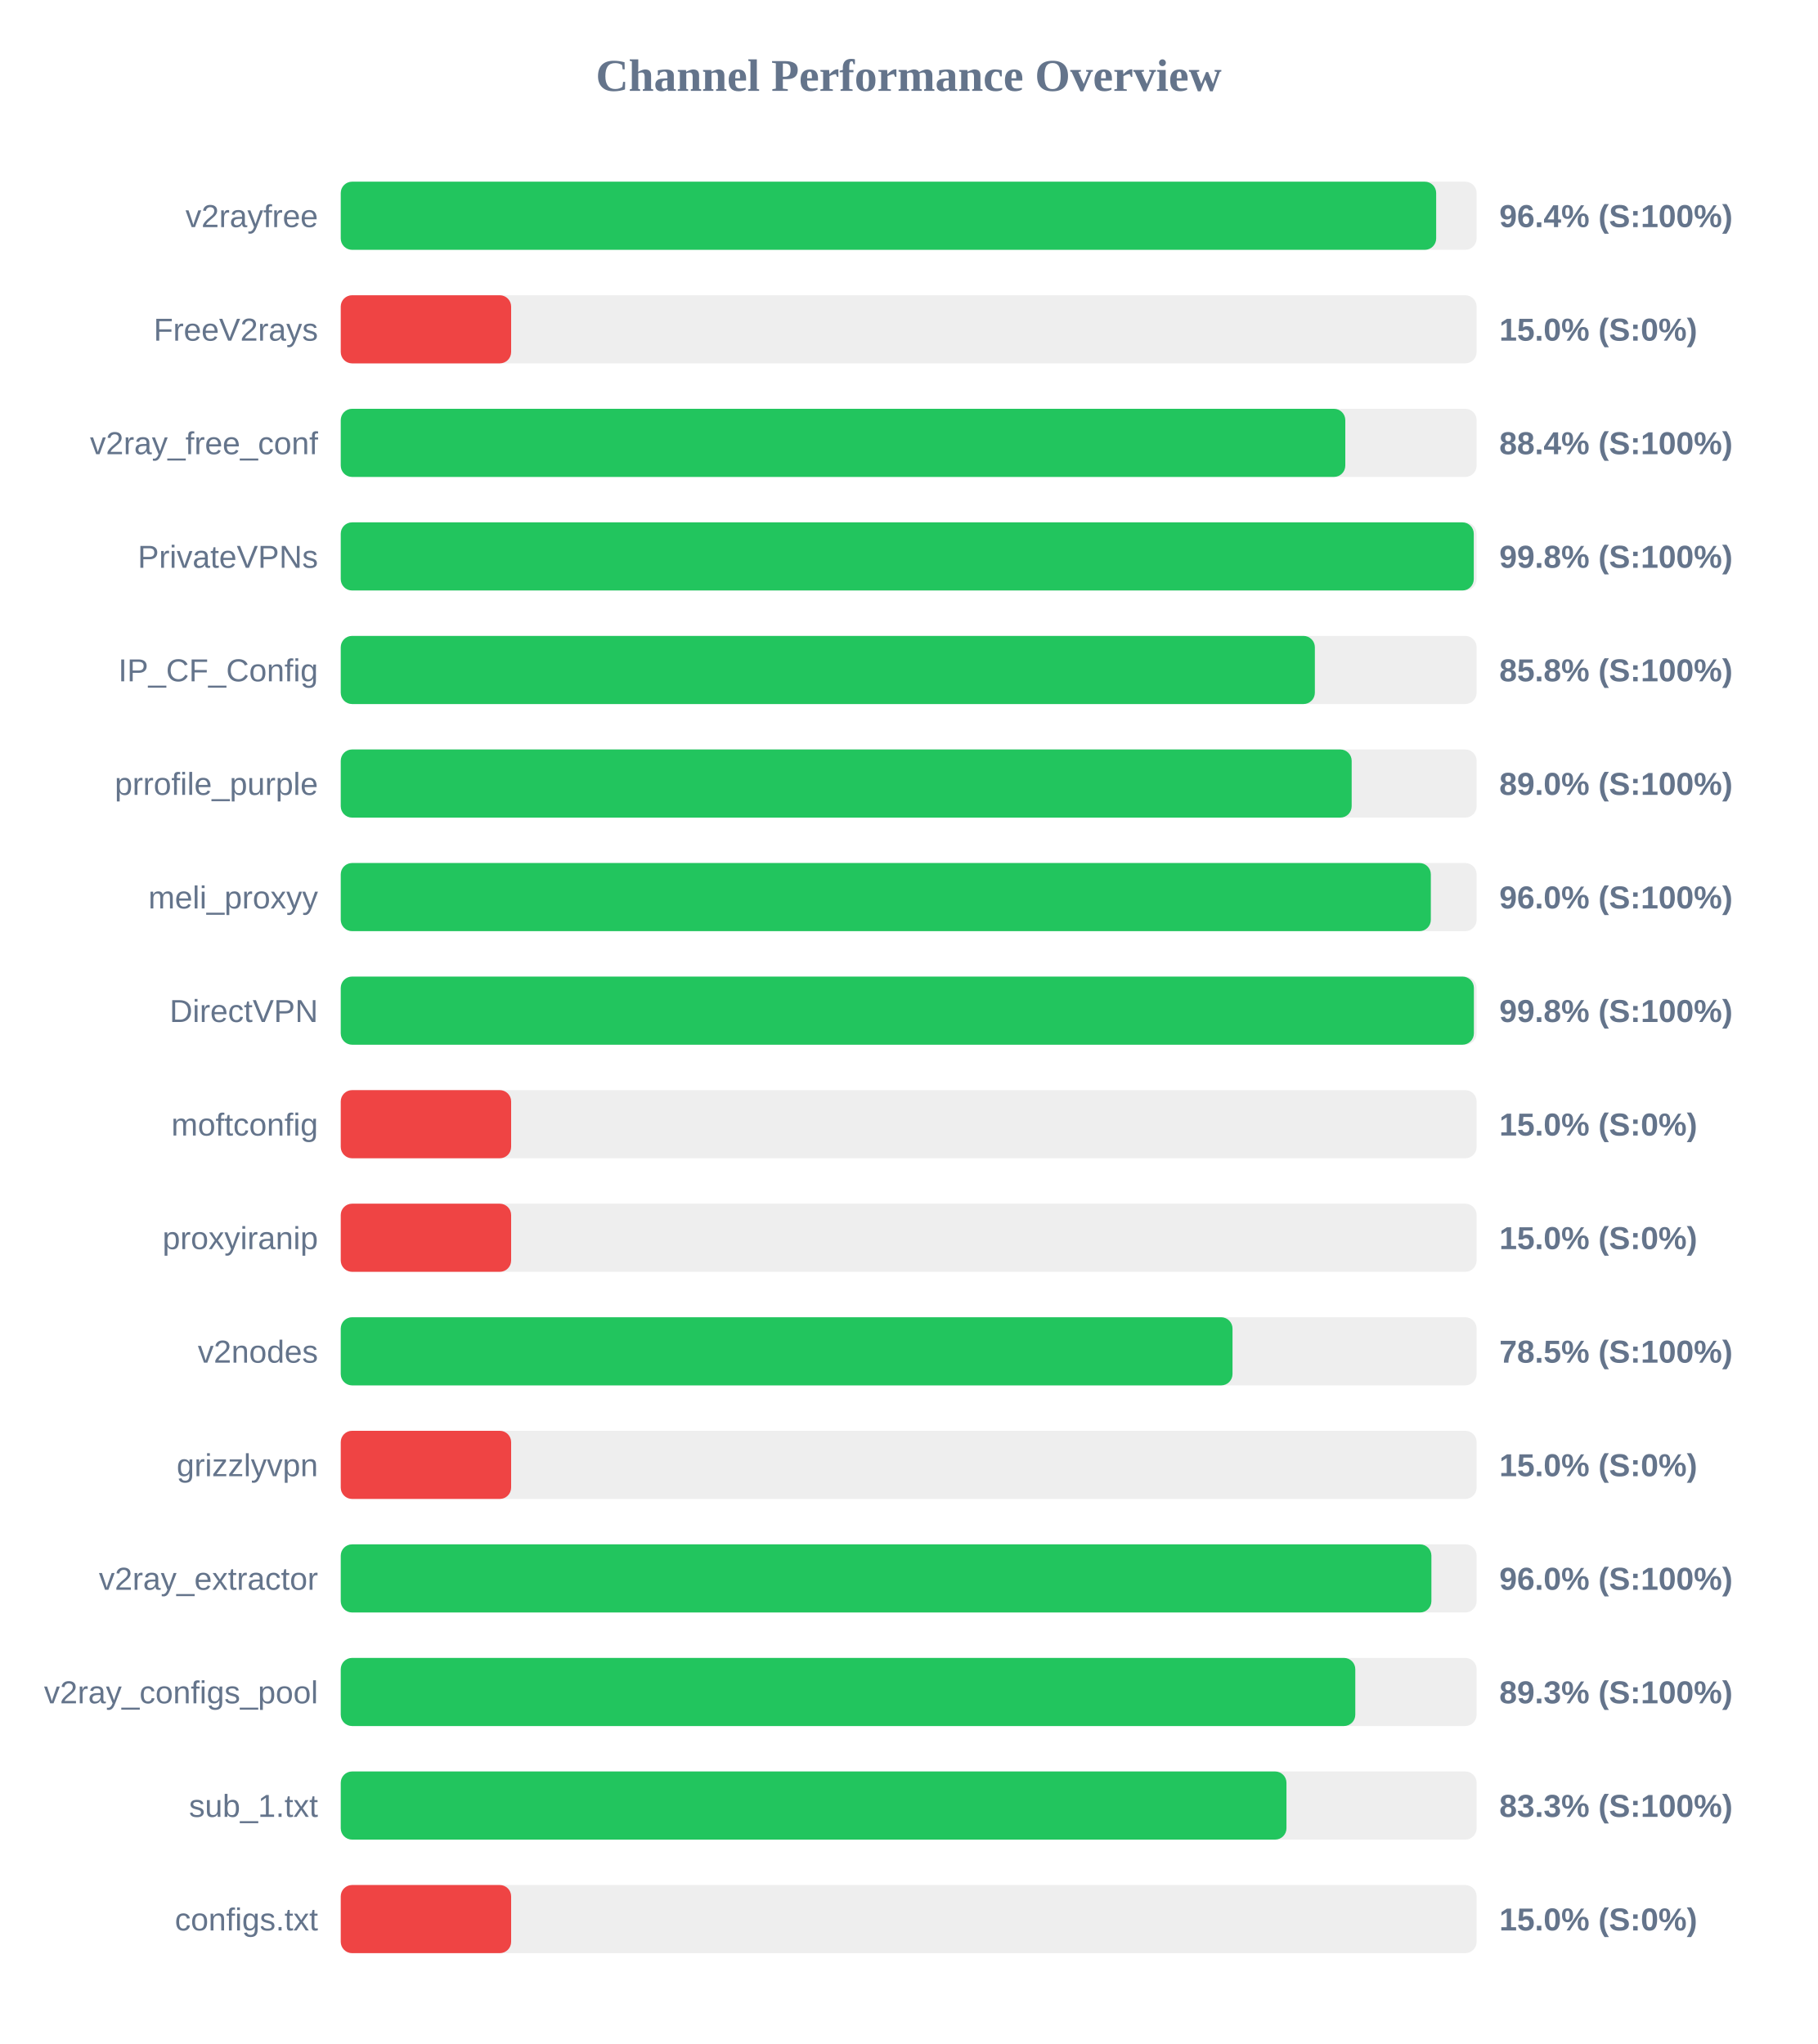
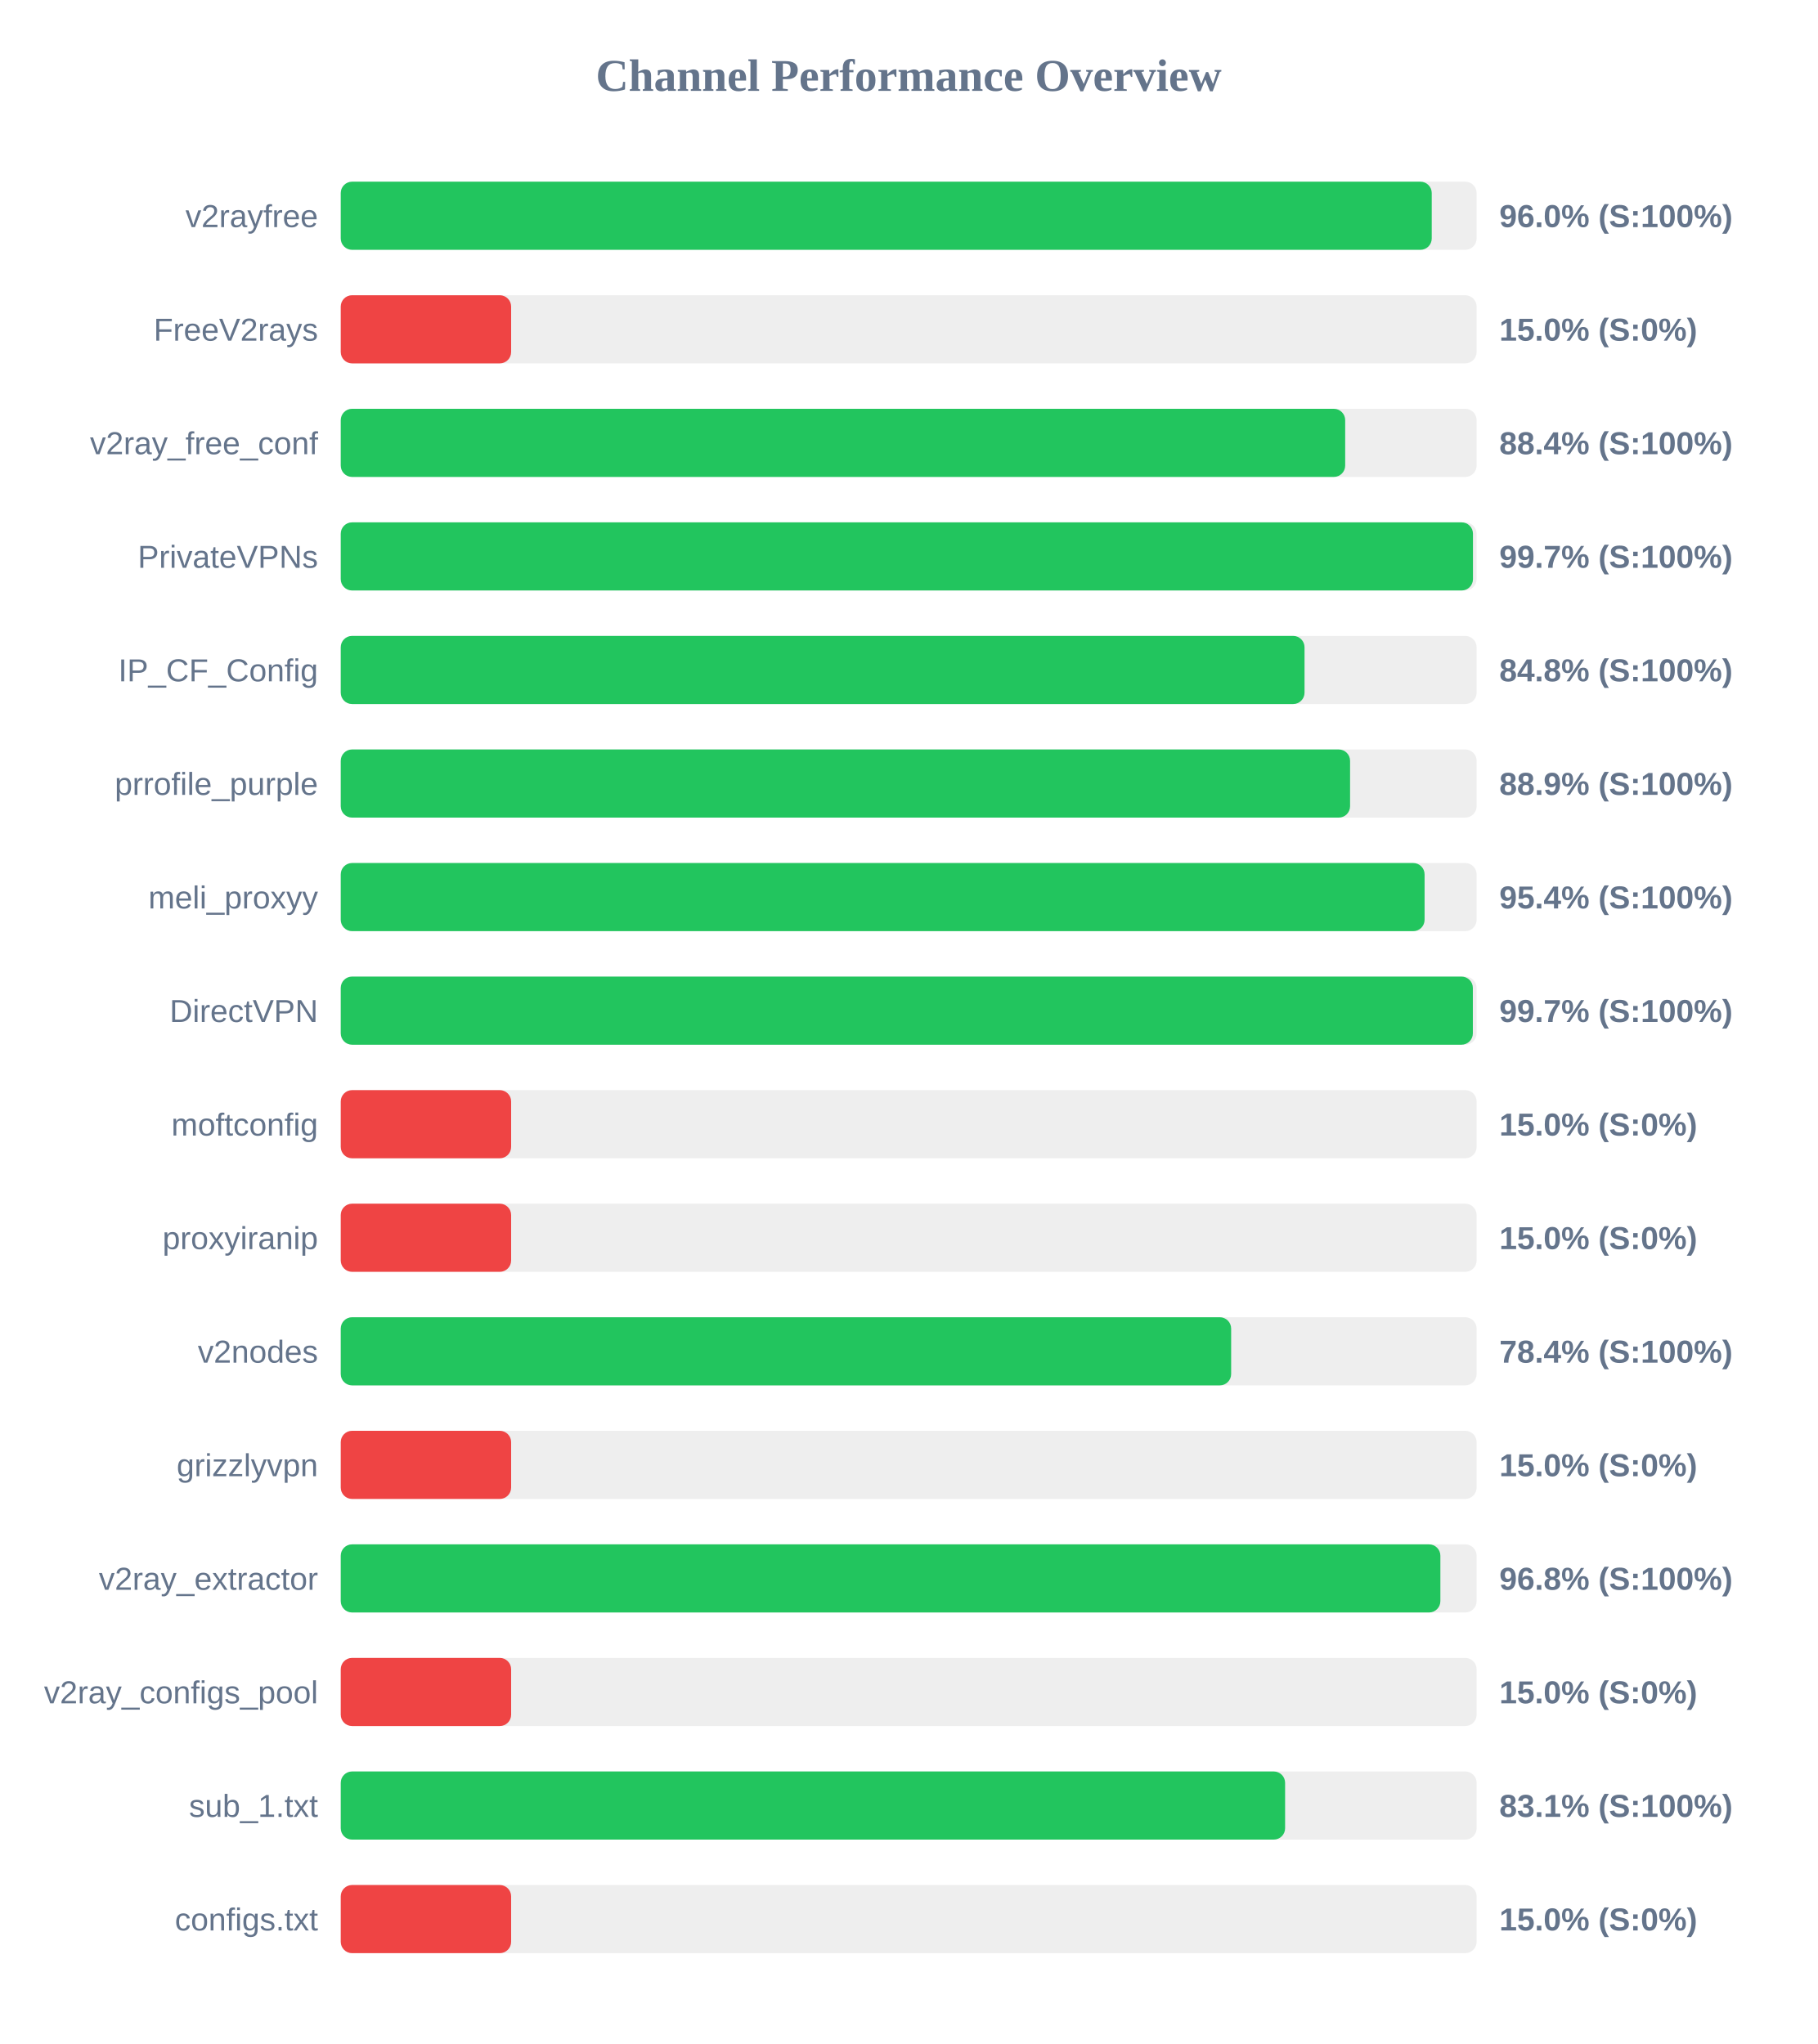
<svg xmlns="http://www.w3.org/2000/svg" width="800" height="900" version="1.1">
  <style>
        .row { font: 14px Arial; fill: #64748b; }
        .score { font: bold 14px Arial; fill: #64748b; }
    </style>
  <text x="400" y="40" text-anchor="middle" font-size="20px" font-weight="bold" fill="#64748b">Channel Performance Overview</text>
  <rect x="150" y="80" width="500" height="30" fill="#eee" rx="5" />
-   <rect x="150" y="80" width="482.2" height="30" fill="#22c55e" rx="5" />
+   <rect x="150" y="80" width="480.25" height="30" fill="#22c55e" rx="5" />
  <text x="140" y="100" text-anchor="end" class="row">v2rayfree</text>
-   <text x="660" y="100" text-anchor="start" class="score">96.4% (S:100%)</text>
+   <text x="660" y="100" text-anchor="start" class="score">96.0% (S:100%)</text>
  <rect x="150" y="130" width="500" height="30" fill="#eee" rx="5" />
  <rect x="150" y="130" width="75.0" height="30" fill="#ef4444" rx="5" />
  <text x="140" y="150" text-anchor="end" class="row">FreeV2rays</text>
  <text x="660" y="150" text-anchor="start" class="score">15.0% (S:0%)</text>
  <rect x="150" y="180" width="500" height="30" fill="#eee" rx="5" />
-   <rect x="150" y="180" width="442.2" height="30" fill="#22c55e" rx="5" />
+   <rect x="150" y="180" width="442.15" height="30" fill="#22c55e" rx="5" />
  <text x="140" y="200" text-anchor="end" class="row">v2ray_free_conf</text>
  <text x="660" y="200" text-anchor="start" class="score">88.4% (S:100%)</text>
  <rect x="150" y="230" width="500" height="30" fill="#eee" rx="5" />
-   <rect x="150" y="230" width="498.75" height="30" fill="#22c55e" rx="5" />
+   <rect x="150" y="230" width="498.4" height="30" fill="#22c55e" rx="5" />
  <text x="140" y="250" text-anchor="end" class="row">PrivateVPNs</text>
-   <text x="660" y="250" text-anchor="start" class="score">99.8% (S:100%)</text>
+   <text x="660" y="250" text-anchor="start" class="score">99.7% (S:100%)</text>
  <rect x="150" y="280" width="500" height="30" fill="#eee" rx="5" />
-   <rect x="150" y="280" width="428.8" height="30" fill="#22c55e" rx="5" />
+   <rect x="150" y="280" width="424.25" height="30" fill="#22c55e" rx="5" />
  <text x="140" y="300" text-anchor="end" class="row">IP_CF_Config</text>
-   <text x="660" y="300" text-anchor="start" class="score">85.8% (S:100%)</text>
+   <text x="660" y="300" text-anchor="start" class="score">84.8% (S:100%)</text>
  <rect x="150" y="330" width="500" height="30" fill="#eee" rx="5" />
-   <rect x="150" y="330" width="445.0" height="30" fill="#22c55e" rx="5" />
+   <rect x="150" y="330" width="444.3" height="30" fill="#22c55e" rx="5" />
  <text x="140" y="350" text-anchor="end" class="row">prrofile_purple</text>
-   <text x="660" y="350" text-anchor="start" class="score">89.0% (S:100%)</text>
+   <text x="660" y="350" text-anchor="start" class="score">88.9% (S:100%)</text>
  <rect x="150" y="380" width="500" height="30" fill="#eee" rx="5" />
-   <rect x="150" y="380" width="479.85" height="30" fill="#22c55e" rx="5" />
+   <rect x="150" y="380" width="477.1" height="30" fill="#22c55e" rx="5" />
  <text x="140" y="400" text-anchor="end" class="row">meli_proxyy</text>
-   <text x="660" y="400" text-anchor="start" class="score">96.0% (S:100%)</text>
+   <text x="660" y="400" text-anchor="start" class="score">95.4% (S:100%)</text>
  <rect x="150" y="430" width="500" height="30" fill="#eee" rx="5" />
-   <rect x="150" y="430" width="498.8" height="30" fill="#22c55e" rx="5" />
+   <rect x="150" y="430" width="498.35" height="30" fill="#22c55e" rx="5" />
  <text x="140" y="450" text-anchor="end" class="row">DirectVPN</text>
-   <text x="660" y="450" text-anchor="start" class="score">99.8% (S:100%)</text>
+   <text x="660" y="450" text-anchor="start" class="score">99.7% (S:100%)</text>
  <rect x="150" y="480" width="500" height="30" fill="#eee" rx="5" />
  <rect x="150" y="480" width="75.0" height="30" fill="#ef4444" rx="5" />
  <text x="140" y="500" text-anchor="end" class="row">moftconfig</text>
  <text x="660" y="500" text-anchor="start" class="score">15.0% (S:0%)</text>
  <rect x="150" y="530" width="500" height="30" fill="#eee" rx="5" />
  <rect x="150" y="530" width="75.0" height="30" fill="#ef4444" rx="5" />
  <text x="140" y="550" text-anchor="end" class="row">proxyiranip</text>
  <text x="660" y="550" text-anchor="start" class="score">15.0% (S:0%)</text>
  <rect x="150" y="580" width="500" height="30" fill="#eee" rx="5" />
-   <rect x="150" y="580" width="392.55" height="30" fill="#22c55e" rx="5" />
+   <rect x="150" y="580" width="391.95" height="30" fill="#22c55e" rx="5" />
  <text x="140" y="600" text-anchor="end" class="row">v2nodes</text>
-   <text x="660" y="600" text-anchor="start" class="score">78.5% (S:100%)</text>
+   <text x="660" y="600" text-anchor="start" class="score">78.4% (S:100%)</text>
  <rect x="150" y="630" width="500" height="30" fill="#eee" rx="5" />
  <rect x="150" y="630" width="75.0" height="30" fill="#ef4444" rx="5" />
  <text x="140" y="650" text-anchor="end" class="row">grizzlyvpn</text>
  <text x="660" y="650" text-anchor="start" class="score">15.0% (S:0%)</text>
  <rect x="150" y="680" width="500" height="30" fill="#eee" rx="5" />
-   <rect x="150" y="680" width="480.1" height="30" fill="#22c55e" rx="5" />
+   <rect x="150" y="680" width="484.05" height="30" fill="#22c55e" rx="5" />
  <text x="140" y="700" text-anchor="end" class="row">v2ray_extractor</text>
-   <text x="660" y="700" text-anchor="start" class="score">96.0% (S:100%)</text>
+   <text x="660" y="700" text-anchor="start" class="score">96.8% (S:100%)</text>
  <rect x="150" y="730" width="500" height="30" fill="#eee" rx="5" />
-   <rect x="150" y="730" width="446.6" height="30" fill="#22c55e" rx="5" />
+   <rect x="150" y="730" width="75.0" height="30" fill="#ef4444" rx="5" />
  <text x="140" y="750" text-anchor="end" class="row">v2ray_configs_pool</text>
-   <text x="660" y="750" text-anchor="start" class="score">89.3% (S:100%)</text>
+   <text x="660" y="750" text-anchor="start" class="score">15.0% (S:0%)</text>
  <rect x="150" y="780" width="500" height="30" fill="#eee" rx="5" />
-   <rect x="150" y="780" width="416.3" height="30" fill="#22c55e" rx="5" />
+   <rect x="150" y="780" width="415.7" height="30" fill="#22c55e" rx="5" />
  <text x="140" y="800" text-anchor="end" class="row">sub_1.txt</text>
-   <text x="660" y="800" text-anchor="start" class="score">83.3% (S:100%)</text>
+   <text x="660" y="800" text-anchor="start" class="score">83.1% (S:100%)</text>
  <rect x="150" y="830" width="500" height="30" fill="#eee" rx="5" />
  <rect x="150" y="830" width="75.0" height="30" fill="#ef4444" rx="5" />
  <text x="140" y="850" text-anchor="end" class="row">configs.txt</text>
  <text x="660" y="850" text-anchor="start" class="score">15.0% (S:0%)</text>
</svg>
